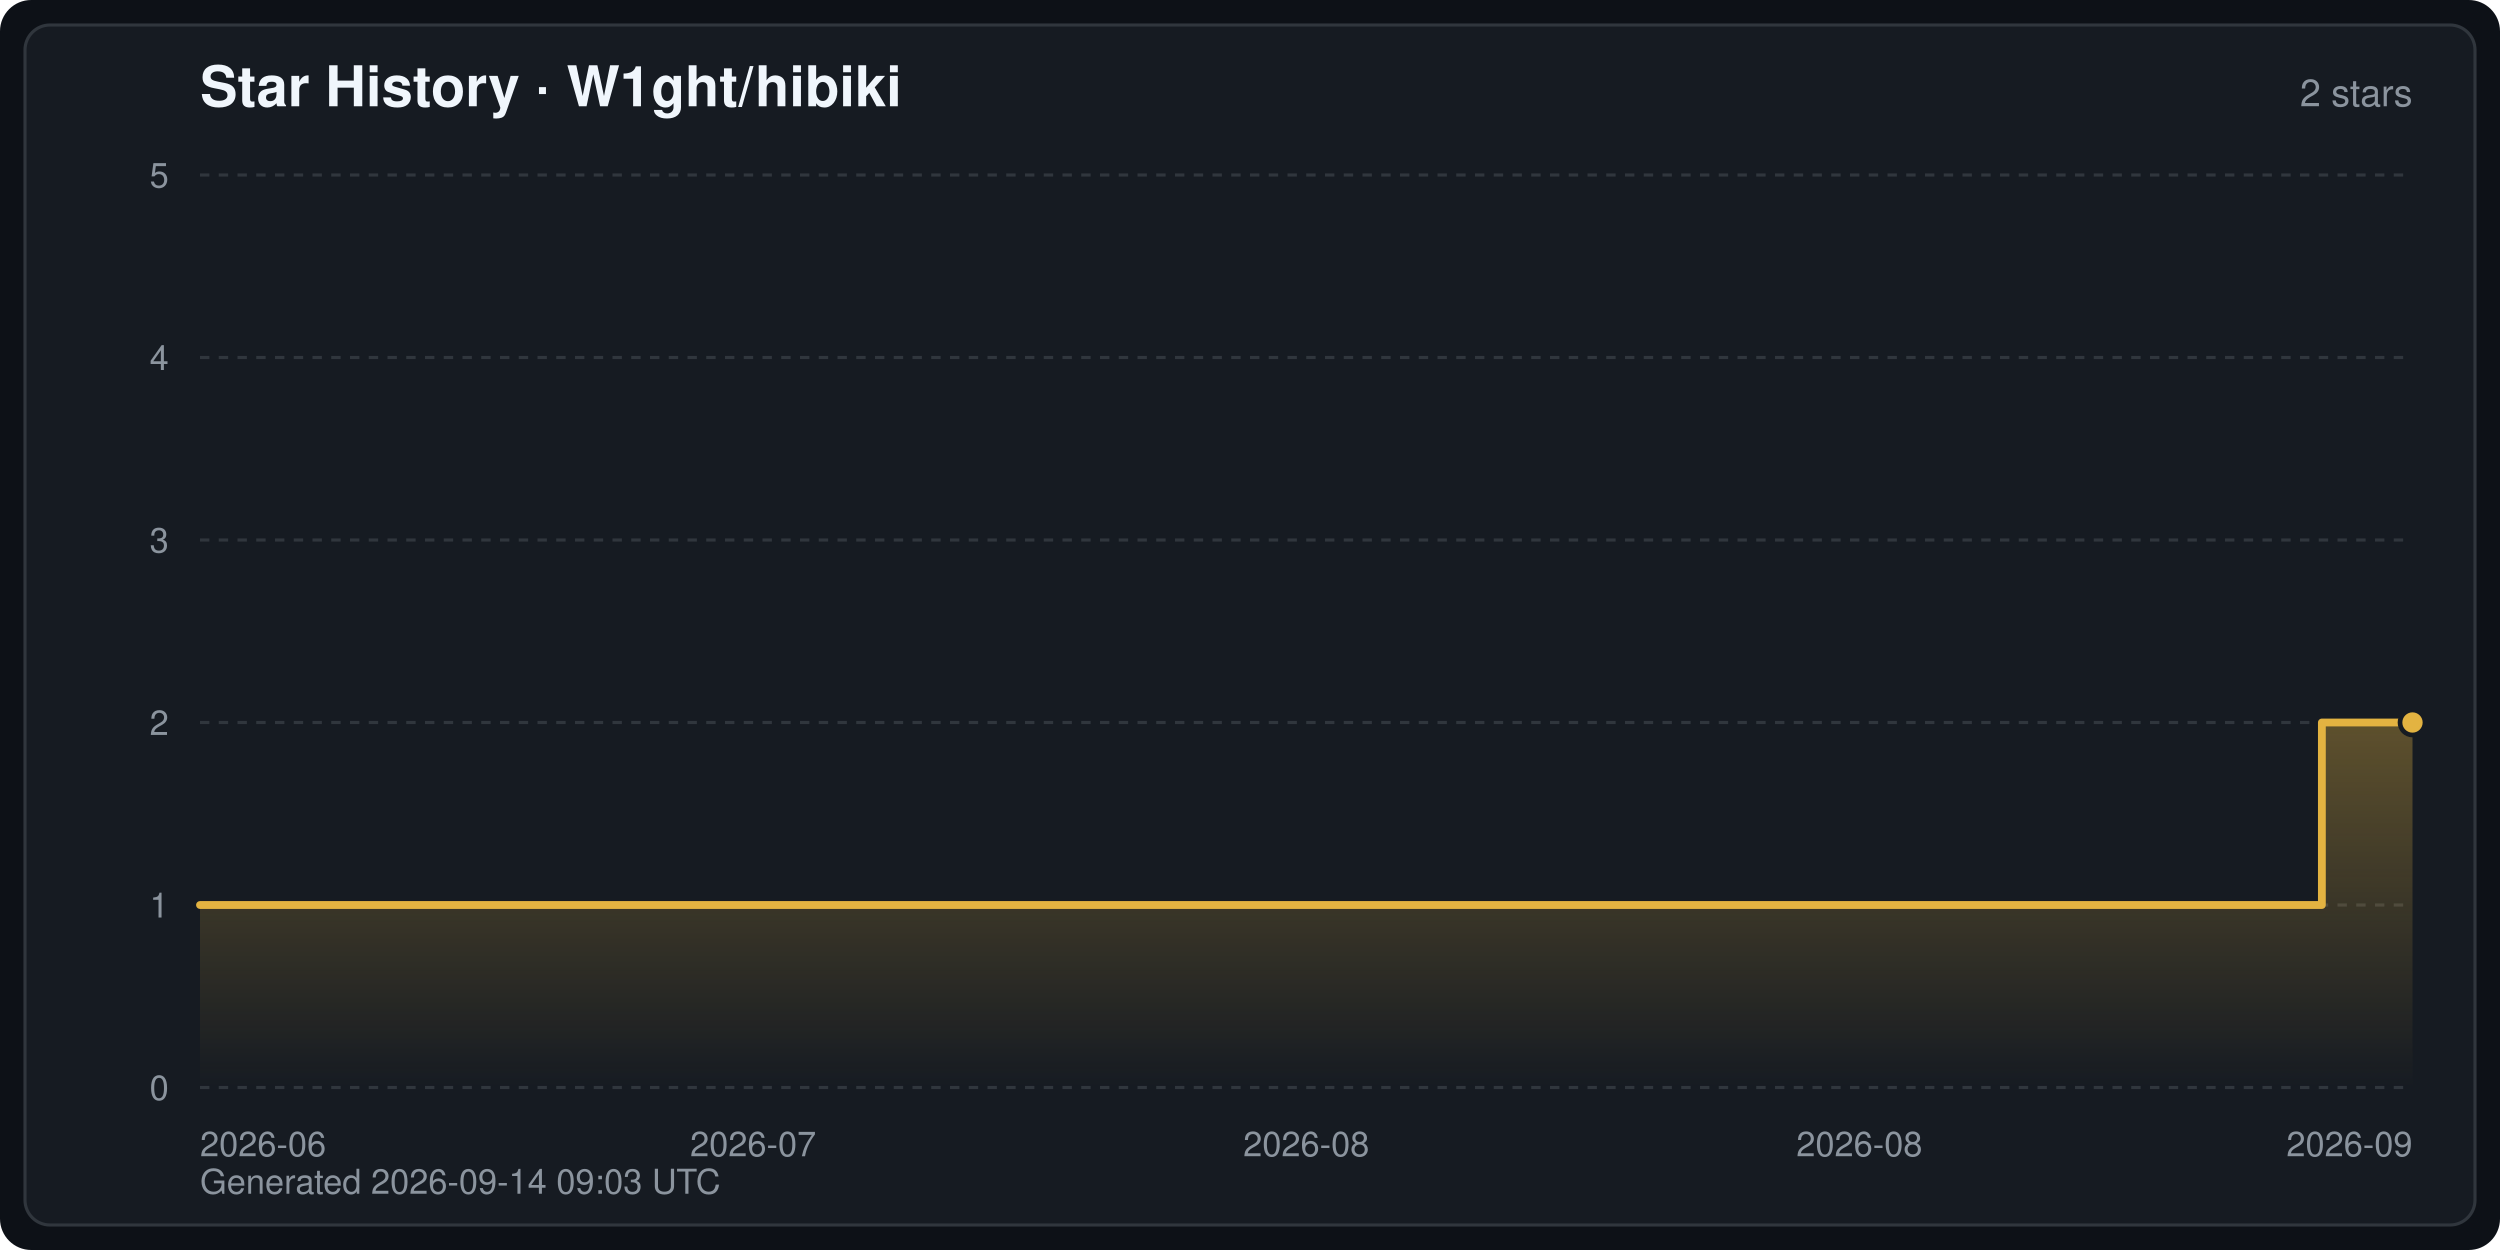
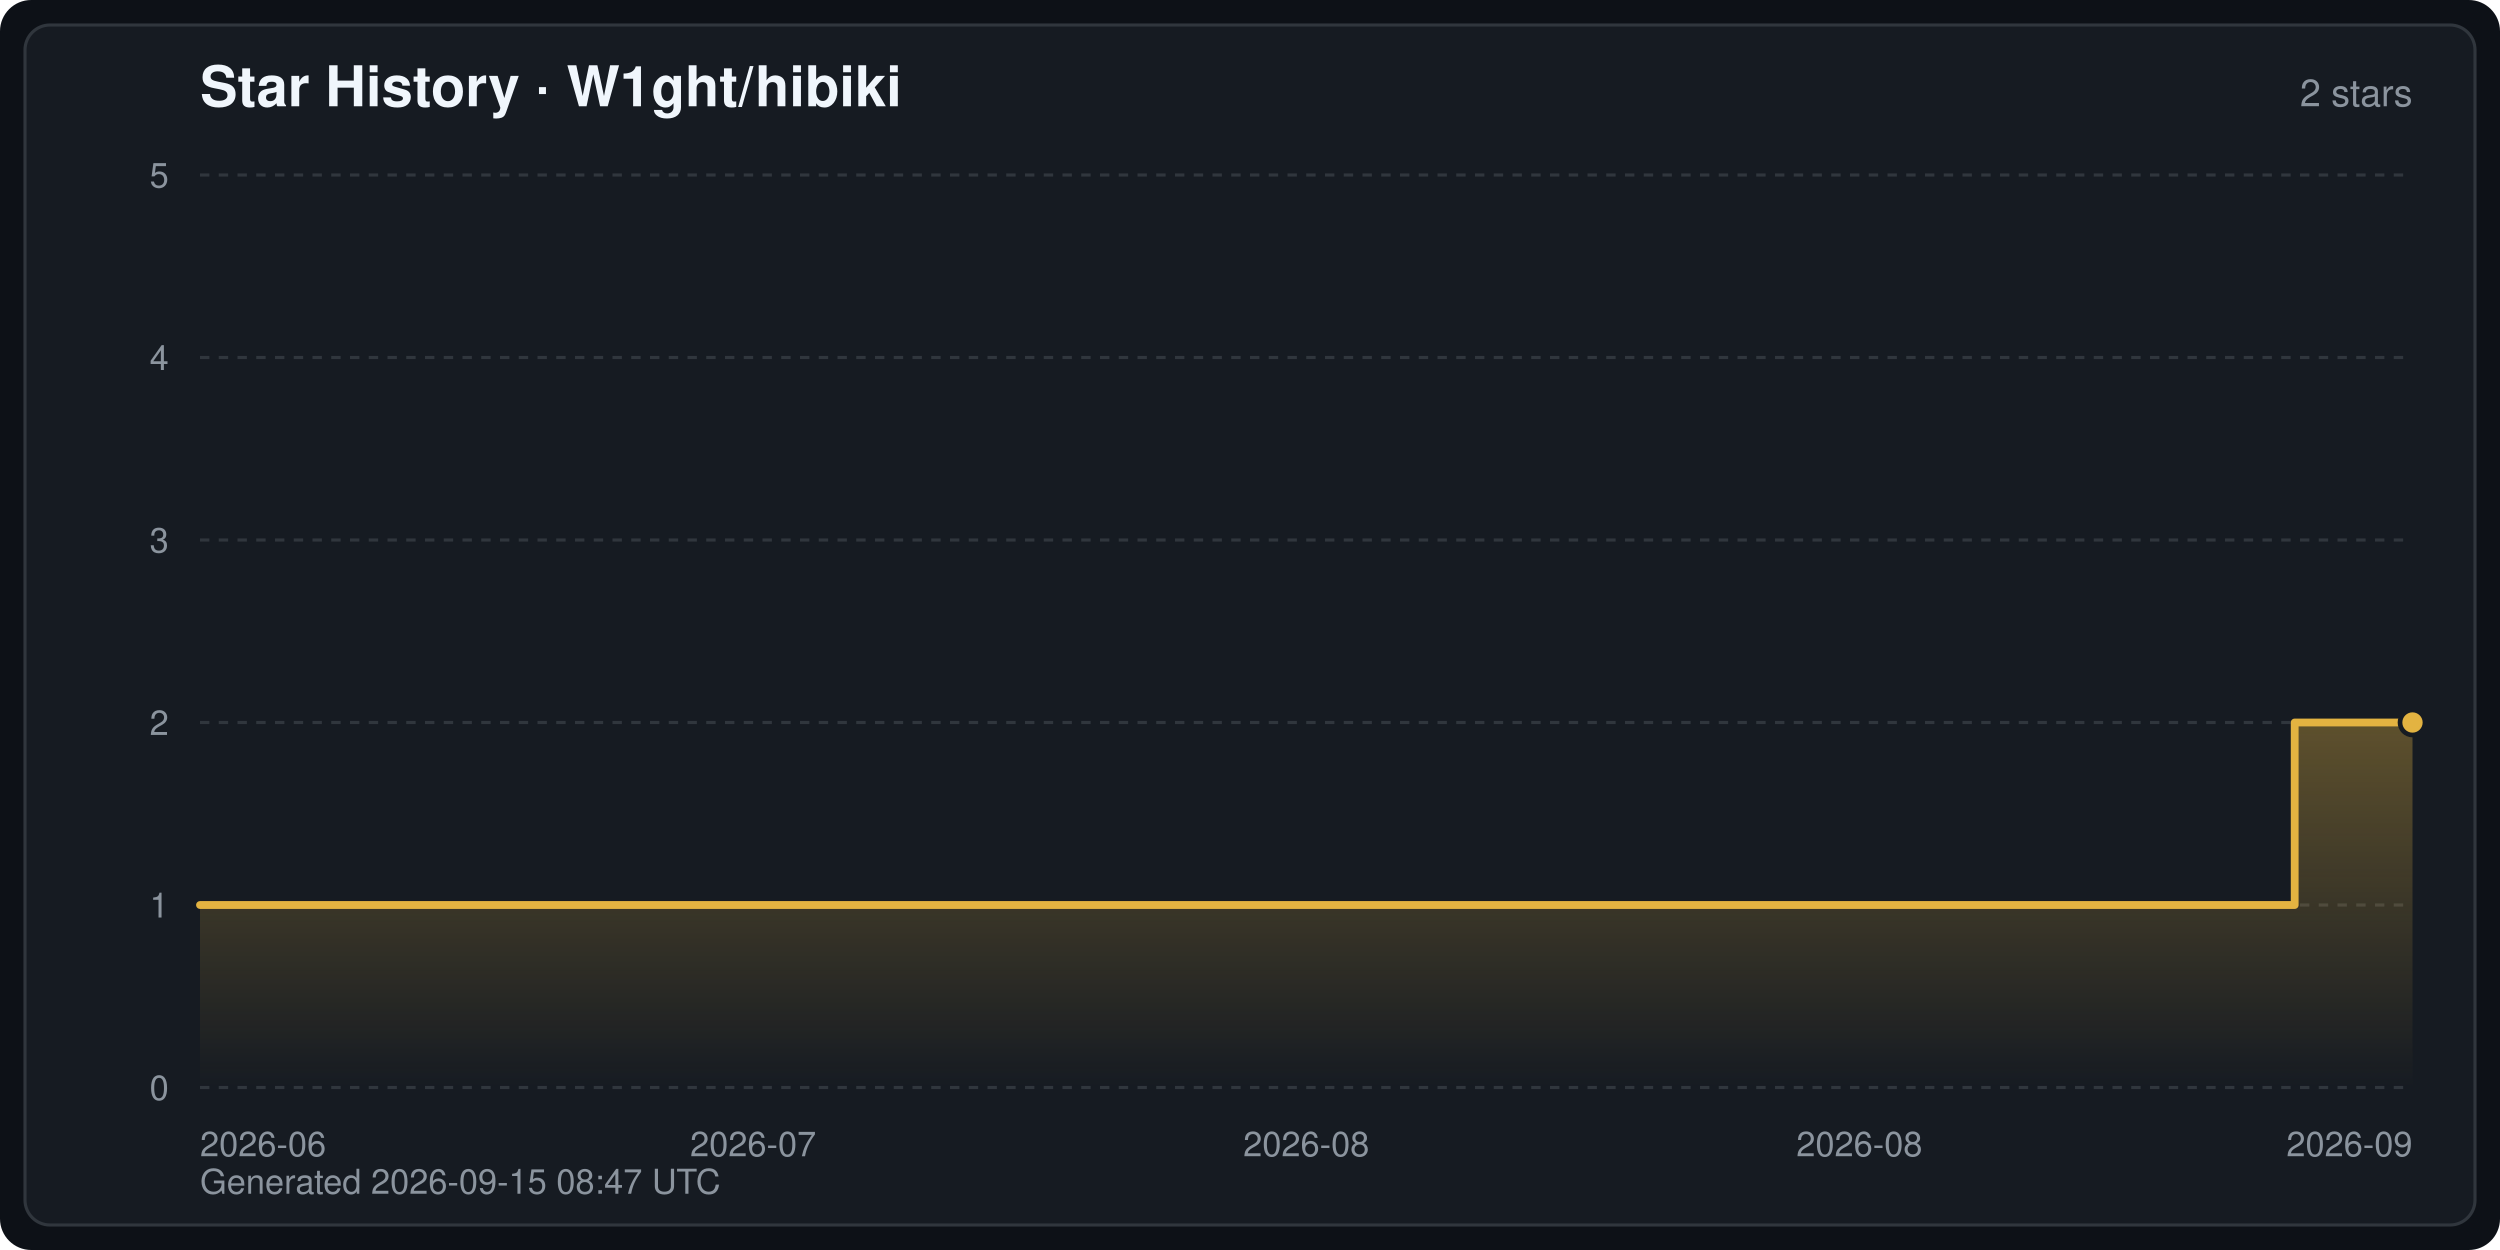
<svg xmlns="http://www.w3.org/2000/svg" width="800" height="400" viewBox="0 0 800 400" font-family="-apple-system,BlinkMacSystemFont,Segoe UI,Helvetica,Arial,sans-serif" role="img" aria-label="Star History · W1ght/hibiki">
  <defs>
    <linearGradient id="starArea" x1="0" y1="0" x2="0" y2="1">
      <stop offset="0" stop-color="#e3b341" stop-opacity="0.35" />
      <stop offset="1" stop-color="#e3b341" stop-opacity="0" />
    </linearGradient>
  </defs>
  <rect width="800" height="400" rx="10" fill="#0d1117" />
  <rect x="8" y="8" width="784" height="384" rx="8" fill="#161b22" stroke="#30363d" stroke-width="1" />
  <text x="64" y="34" fill="#f0f6fc" font-size="18" font-weight="600">Star History · W1ght/hibiki</text>
  <text x="772" y="34" fill="#8b949e" font-size="12" text-anchor="end">2 stars</text>
  <line x1="64" y1="348.0" x2="772" y2="348.0" stroke="#30363d" stroke-width="1" stroke-dasharray="3 3" />
  <text x="54" y="352.0" fill="#8b949e" font-size="11" text-anchor="end">0</text>
  <line x1="64" y1="289.6" x2="772" y2="289.6" stroke="#30363d" stroke-width="1" stroke-dasharray="3 3" />
  <text x="54" y="293.6" fill="#8b949e" font-size="11" text-anchor="end">1</text>
  <line x1="64" y1="231.2" x2="772" y2="231.2" stroke="#30363d" stroke-width="1" stroke-dasharray="3 3" />
  <text x="54" y="235.2" fill="#8b949e" font-size="11" text-anchor="end">2</text>
  <line x1="64" y1="172.8" x2="772" y2="172.8" stroke="#30363d" stroke-width="1" stroke-dasharray="3 3" />
  <text x="54" y="176.8" fill="#8b949e" font-size="11" text-anchor="end">3</text>
  <line x1="64" y1="114.4" x2="772" y2="114.4" stroke="#30363d" stroke-width="1" stroke-dasharray="3 3" />
  <text x="54" y="118.4" fill="#8b949e" font-size="11" text-anchor="end">4</text>
  <line x1="64" y1="56.0" x2="772" y2="56.0" stroke="#30363d" stroke-width="1" stroke-dasharray="3 3" />
  <text x="54" y="60.0" fill="#8b949e" font-size="11" text-anchor="end">5</text>
  <text x="64.0" y="370.0" fill="#8b949e" font-size="11" text-anchor="start">2026-06</text>
  <text x="241.0" y="370.0" fill="#8b949e" font-size="11" text-anchor="middle">2026-07</text>
  <text x="418.0" y="370.0" fill="#8b949e" font-size="11" text-anchor="middle">2026-08</text>
  <text x="595.0" y="370.0" fill="#8b949e" font-size="11" text-anchor="middle">2026-08</text>
  <text x="772.0" y="370.0" fill="#8b949e" font-size="11" text-anchor="end">2026-09</text>
-   <path d="M64.0,348.0 L64.0,289.6 L743.0,289.6 L743.0,231.2 L772.0,231.2 L772.0,231.2 L772.0,348.0 Z" fill="url(#starArea)" />
-   <polyline points="64.0,289.6 743.0,289.6 743.0,231.2 772.0,231.2 772.0,231.2" fill="none" stroke="#e3b341" stroke-width="2.5" stroke-linejoin="round" stroke-linecap="round" />
+   <path d="M64.0,348.0 L64.0,289.6 L734.3,289.6 L734.3,231.2 L772.0,231.2 L772.0,231.2 L772.0,348.0 Z" fill="url(#starArea)" />
+   <polyline points="64.0,289.6 734.3,289.6 734.3,231.2 772.0,231.2 772.0,231.2" fill="none" stroke="#e3b341" stroke-width="2.5" stroke-linejoin="round" stroke-linecap="round" />
  <circle cx="772.0" cy="231.2" r="4" fill="#e3b341" stroke="#161b22" stroke-width="1.5" />
-   <text x="64" y="382" fill="#8b949e" font-size="11">Generated 2026-09-14 09:03 UTC</text>
+   <text x="64" y="382" fill="#8b949e" font-size="11">Generated 2026-09-15 08:47 UTC</text>
</svg>
